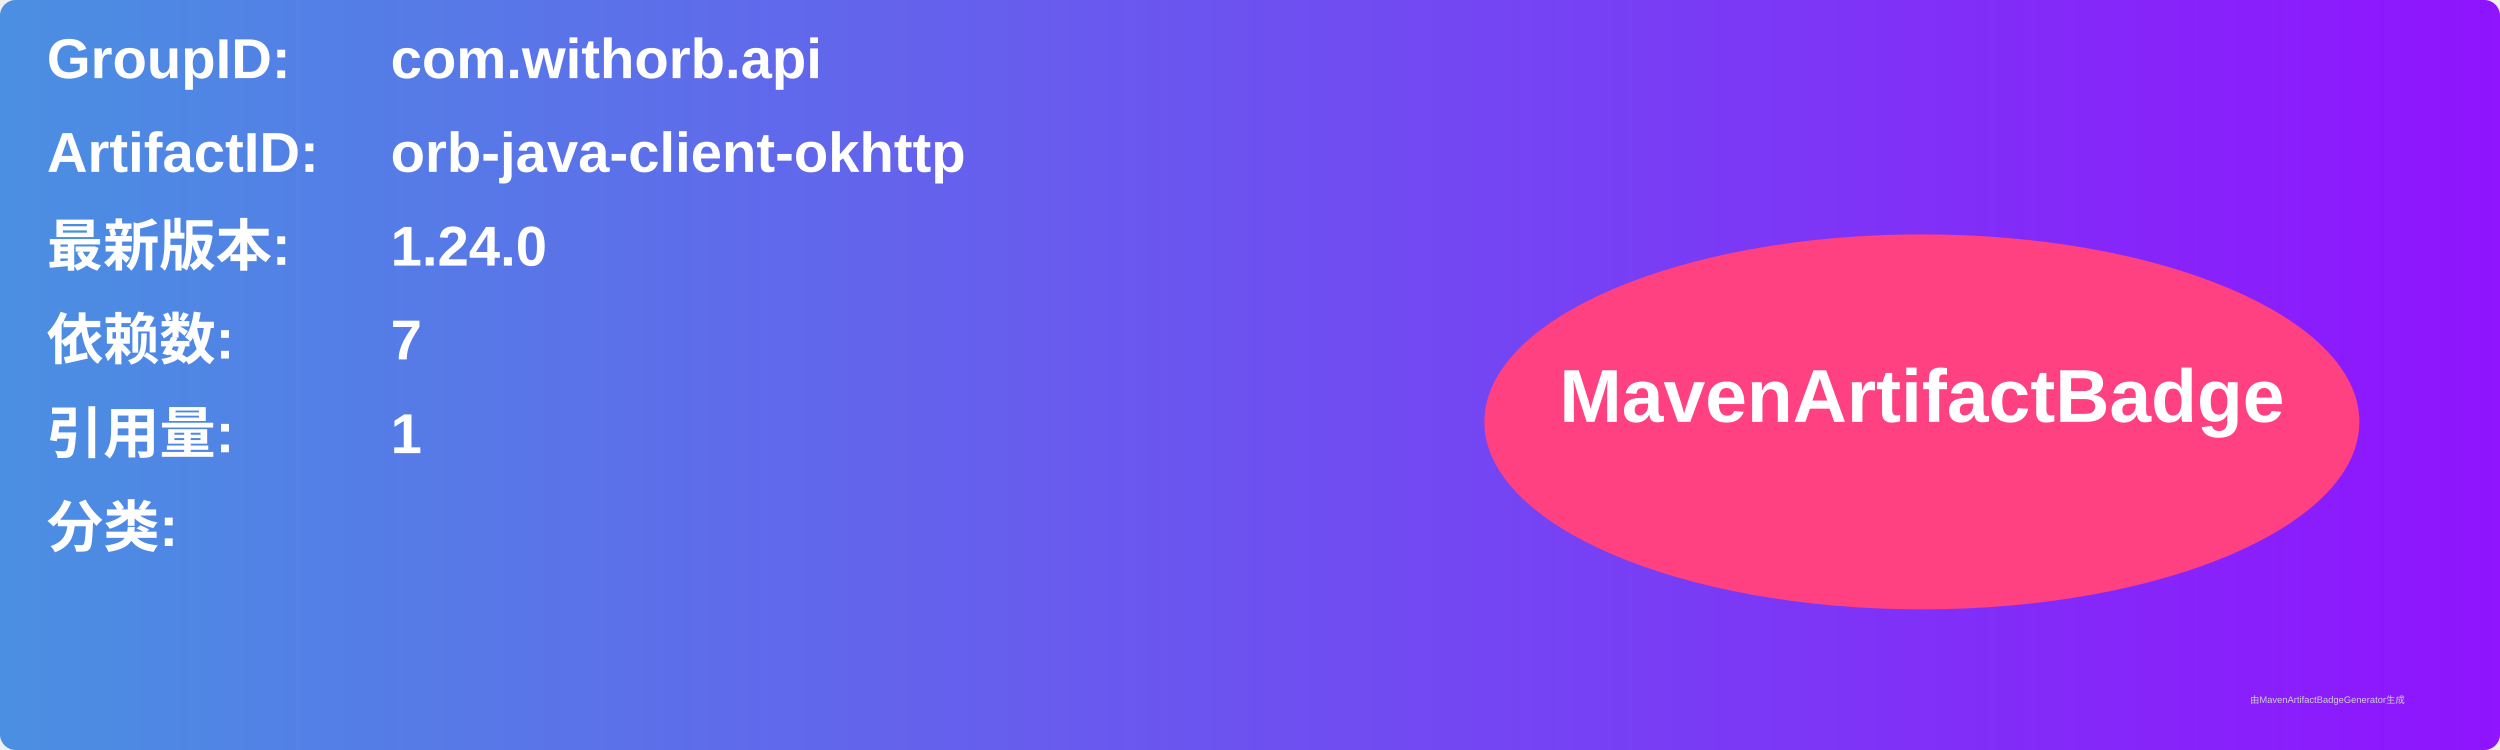
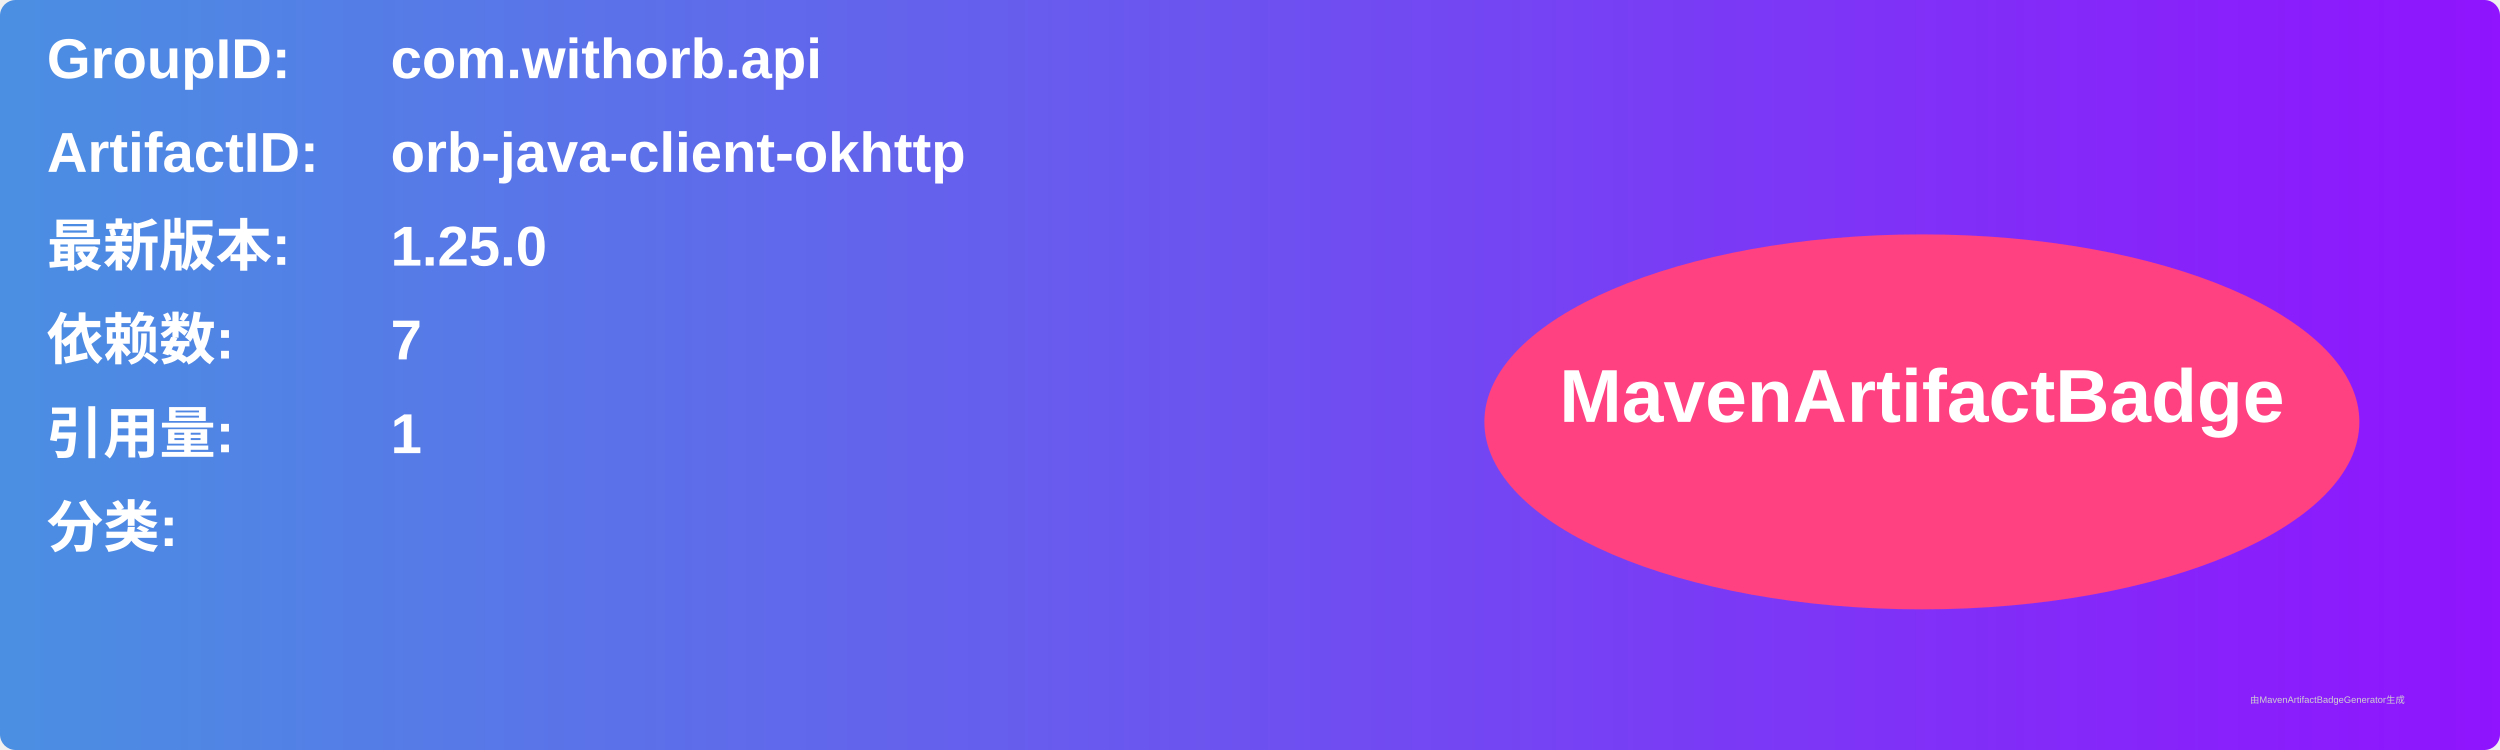
<svg xmlns="http://www.w3.org/2000/svg" width="800" height="240" viewBox="0 0 800 240">
  <linearGradient id="grad" x1="0%" y1="0%" x2="100%" y2="0%">
    <stop offset="0%" stop-color="#4a90e2" />
    <stop offset="100%" stop-color="#9013fe" />
  </linearGradient>
  <rect width="100%" height="100%" rx="5" ry="5" fill="url(#grad)" />
  <g transform="translate(15, 15)">
    <text x="0" y="10" font-family="Arial" font-size="18" fill="white" font-weight="bold" width="260">GroupID:</text>
    <text x="110" y="10" font-family="Arial" font-size="18" fill="white" font-weight="bold" width="460">com.withorb.api</text>
    <text x="0" y="40" font-family="Arial" font-size="18" fill="white" font-weight="bold" width="260">ArtifactID:</text>
    <text x="110" y="40" font-family="Arial" font-size="18" fill="white" font-weight="bold" width="460">orb-java-client-okhttp</text>
    <text x="0" y="70" font-family="Arial" font-size="18" fill="white" font-weight="bold">最新版本:</text>
    <text x="110" y="70" font-family="Arial" font-size="18" fill="white" font-weight="bold">
-       <tspan font-weight="bold">1.24.0</tspan>
+       <tspan font-weight="bold">1.25.0</tspan>
    </text>
    <text x="0" y="100" font-family="Arial" font-size="18" fill="white" font-weight="bold">依赖数: </text>
    <text x="110" y="100" font-family="Arial" font-size="18" fill="white">
      <tspan font-weight="bold">7</tspan>
    </text>
    <text x="0" y="130" font-family="Arial" font-size="18" fill="white" font-weight="bold">引用量: </text>
    <text x="110" y="130" font-family="Arial" font-size="18" fill="white">
      <tspan font-weight="bold">1</tspan>
    </text>
    <text x="0" y="160" font-family="Arial" font-size="18" fill="white" font-weight="bold">分类:</text>
    <text x="10" y="190" font-family="Arial" font-size="10" fill="white">
      <tspan font-weight="bold" />
    </text>
    <ellipse cx="600" cy="120" rx="140" ry="60" fill="#ff4081" />
    <text x="600" y="120" text-anchor="middle" font-family="Arial" font-size="24" fill="white" font-weight="bold">MavenArtifactBadge</text>
  </g>
  <text x="720" y="225" font-family="Arial" font-size="3" fill="#d0d0d0">由MavenArtifactBadgeGenerator生成</text>
</svg>
